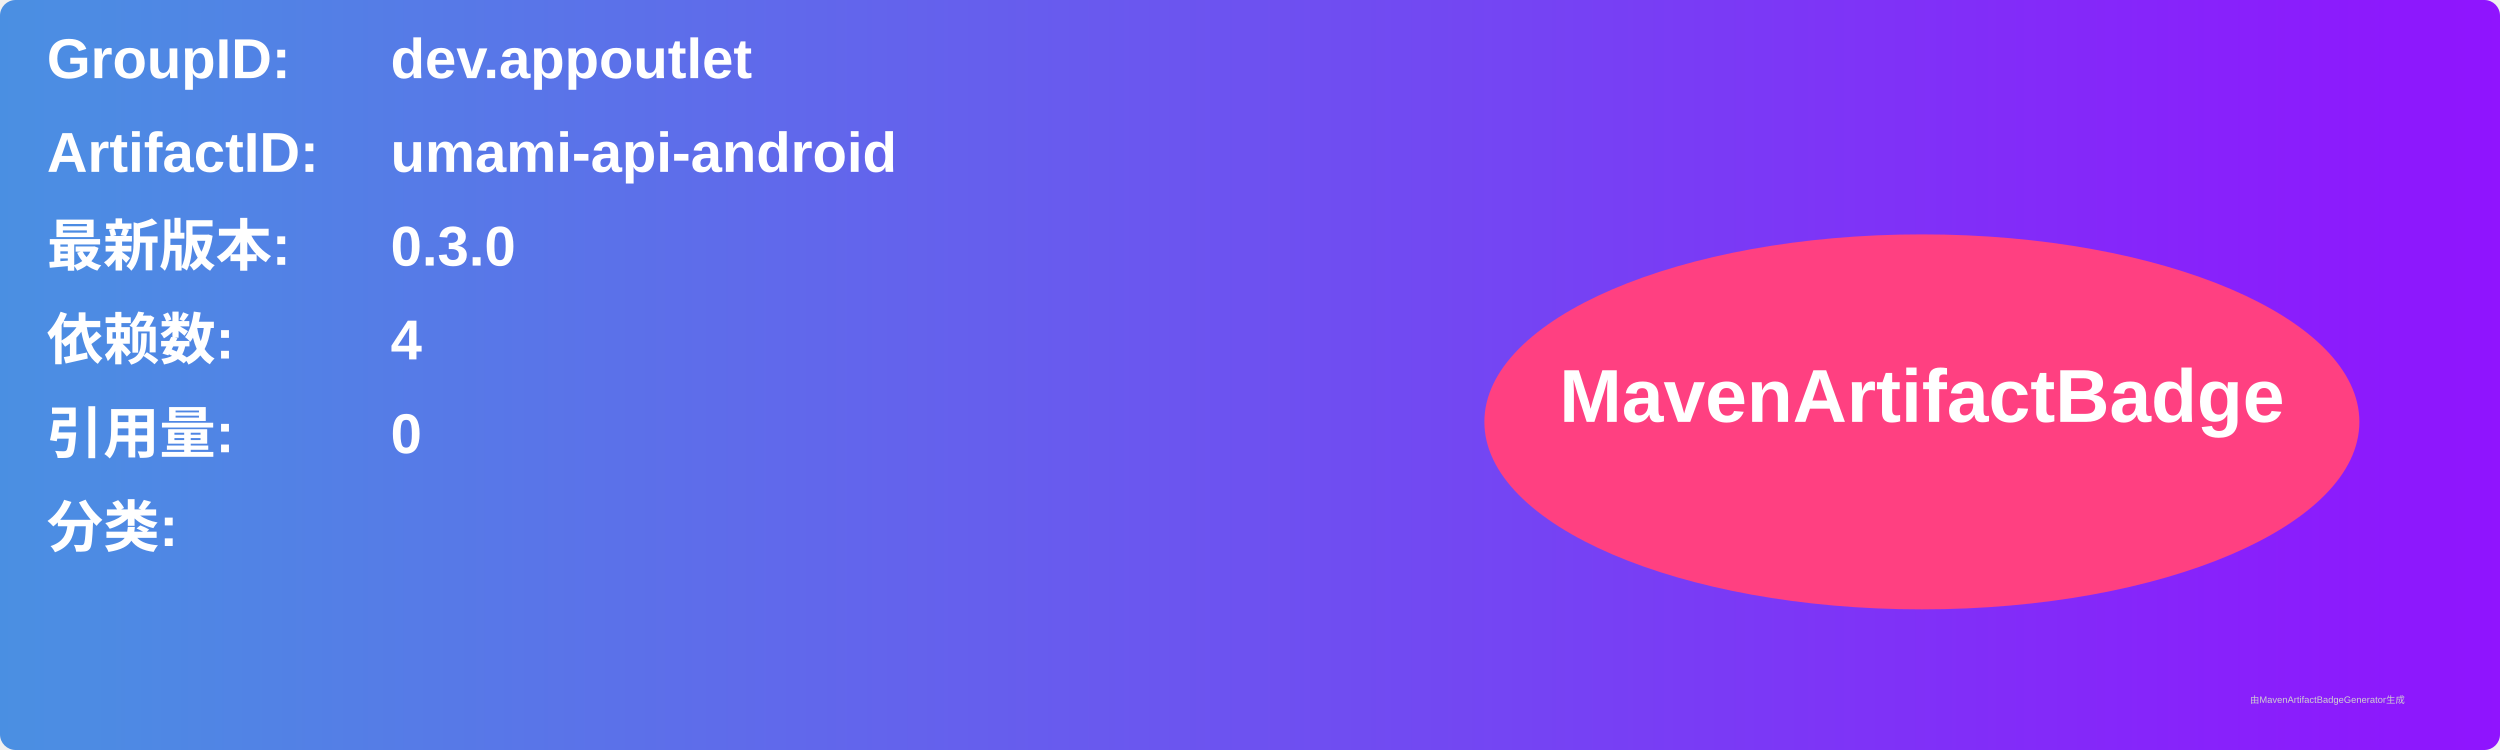
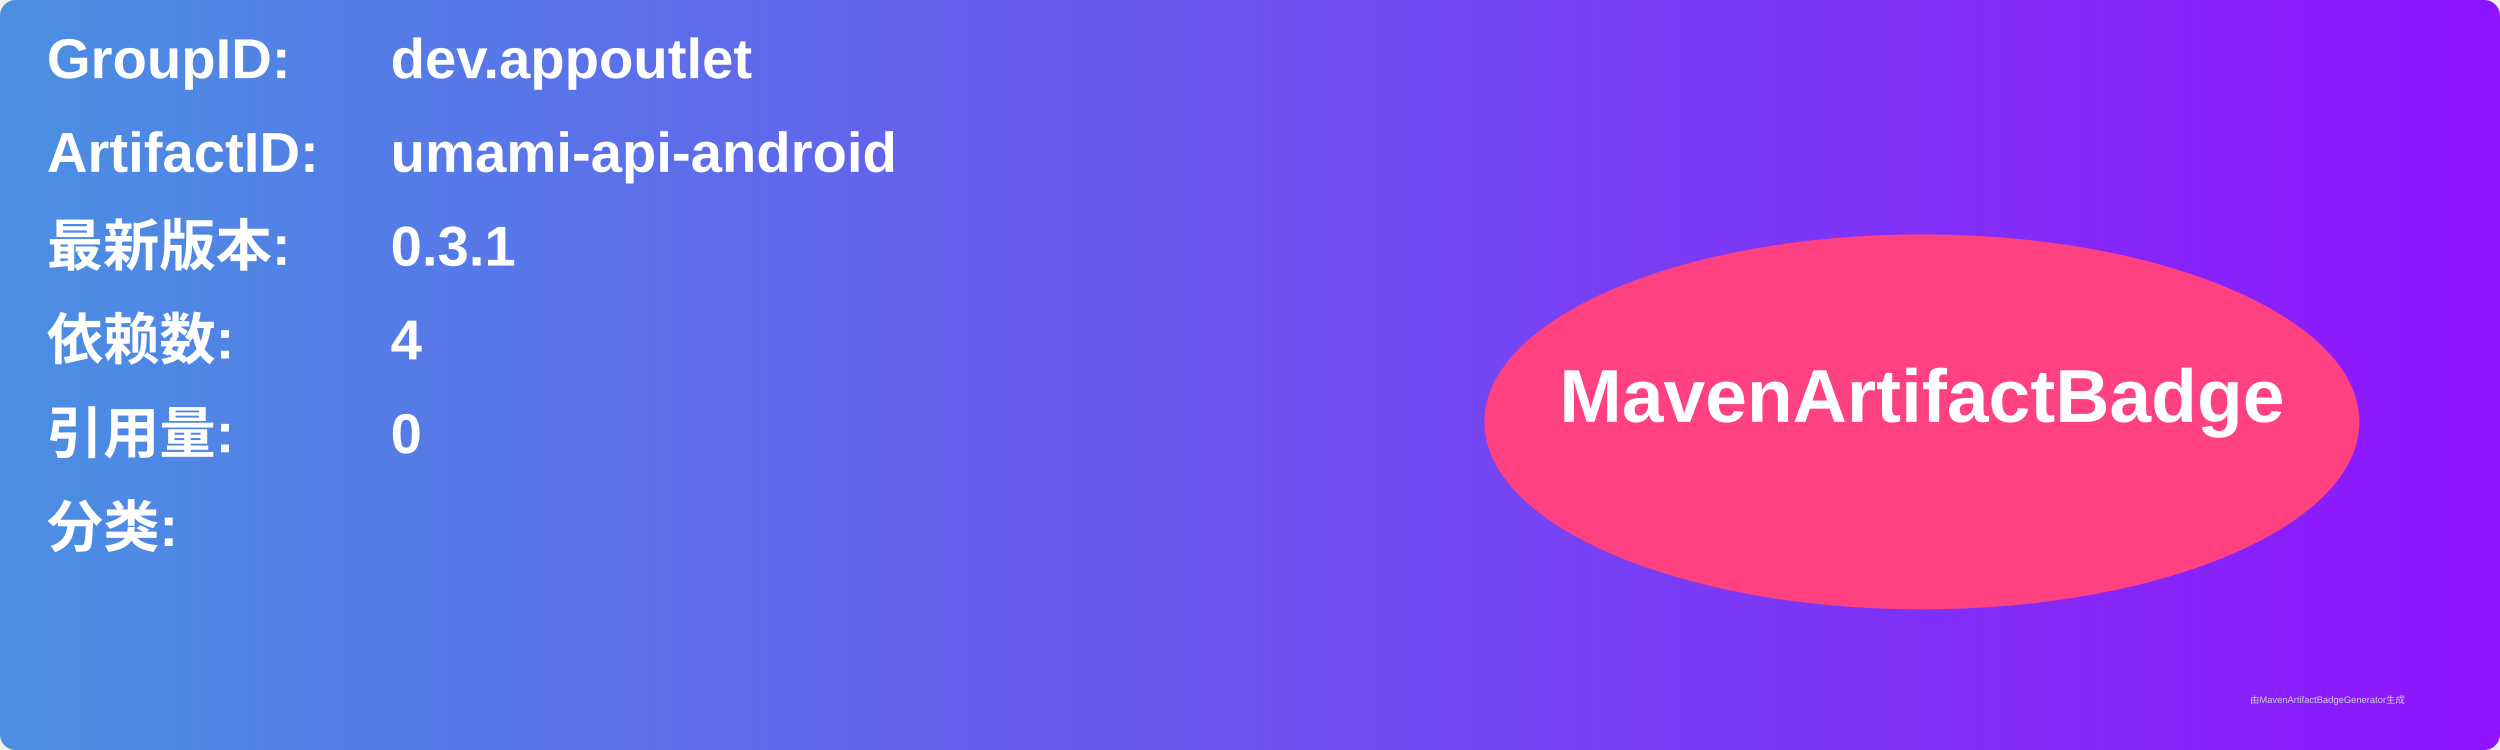
<svg xmlns="http://www.w3.org/2000/svg" width="800" height="240" viewBox="0 0 800 240">
  <linearGradient id="grad" x1="0%" y1="0%" x2="100%" y2="0%">
    <stop offset="0%" stop-color="#4a90e2" />
    <stop offset="100%" stop-color="#9013fe" />
  </linearGradient>
  <rect width="100%" height="100%" rx="5" ry="5" fill="url(#grad)" />
  <g transform="translate(15, 15)">
    <text x="0" y="10" font-family="Arial" font-size="18" fill="white" font-weight="bold" width="260">GroupID:</text>
    <text x="110" y="10" font-family="Arial" font-size="18" fill="white" font-weight="bold" width="460">dev.appoutlet</text>
    <text x="0" y="40" font-family="Arial" font-size="18" fill="white" font-weight="bold" width="260">ArtifactID:</text>
    <text x="110" y="40" font-family="Arial" font-size="18" fill="white" font-weight="bold" width="460">umami-api-android</text>
    <text x="0" y="70" font-family="Arial" font-size="18" fill="white" font-weight="bold">最新版本:</text>
    <text x="110" y="70" font-family="Arial" font-size="18" fill="white" font-weight="bold">
-       <tspan font-weight="bold">0.3.0</tspan>
+       <tspan font-weight="bold">0.3.1</tspan>
    </text>
    <text x="0" y="100" font-family="Arial" font-size="18" fill="white" font-weight="bold">依赖数: </text>
    <text x="110" y="100" font-family="Arial" font-size="18" fill="white">
      <tspan font-weight="bold">4</tspan>
    </text>
    <text x="0" y="130" font-family="Arial" font-size="18" fill="white" font-weight="bold">引用量: </text>
    <text x="110" y="130" font-family="Arial" font-size="18" fill="white">
      <tspan font-weight="bold">0</tspan>
    </text>
    <text x="0" y="160" font-family="Arial" font-size="18" fill="white" font-weight="bold">分类:</text>
    <text x="10" y="190" font-family="Arial" font-size="10" fill="white">
      <tspan font-weight="bold" />
    </text>
    <ellipse cx="600" cy="120" rx="140" ry="60" fill="#ff4081" />
    <text x="600" y="120" text-anchor="middle" font-family="Arial" font-size="24" fill="white" font-weight="bold">MavenArtifactBadge</text>
  </g>
  <text x="720" y="225" font-family="Arial" font-size="3" fill="#d0d0d0">由MavenArtifactBadgeGenerator生成</text>
</svg>
